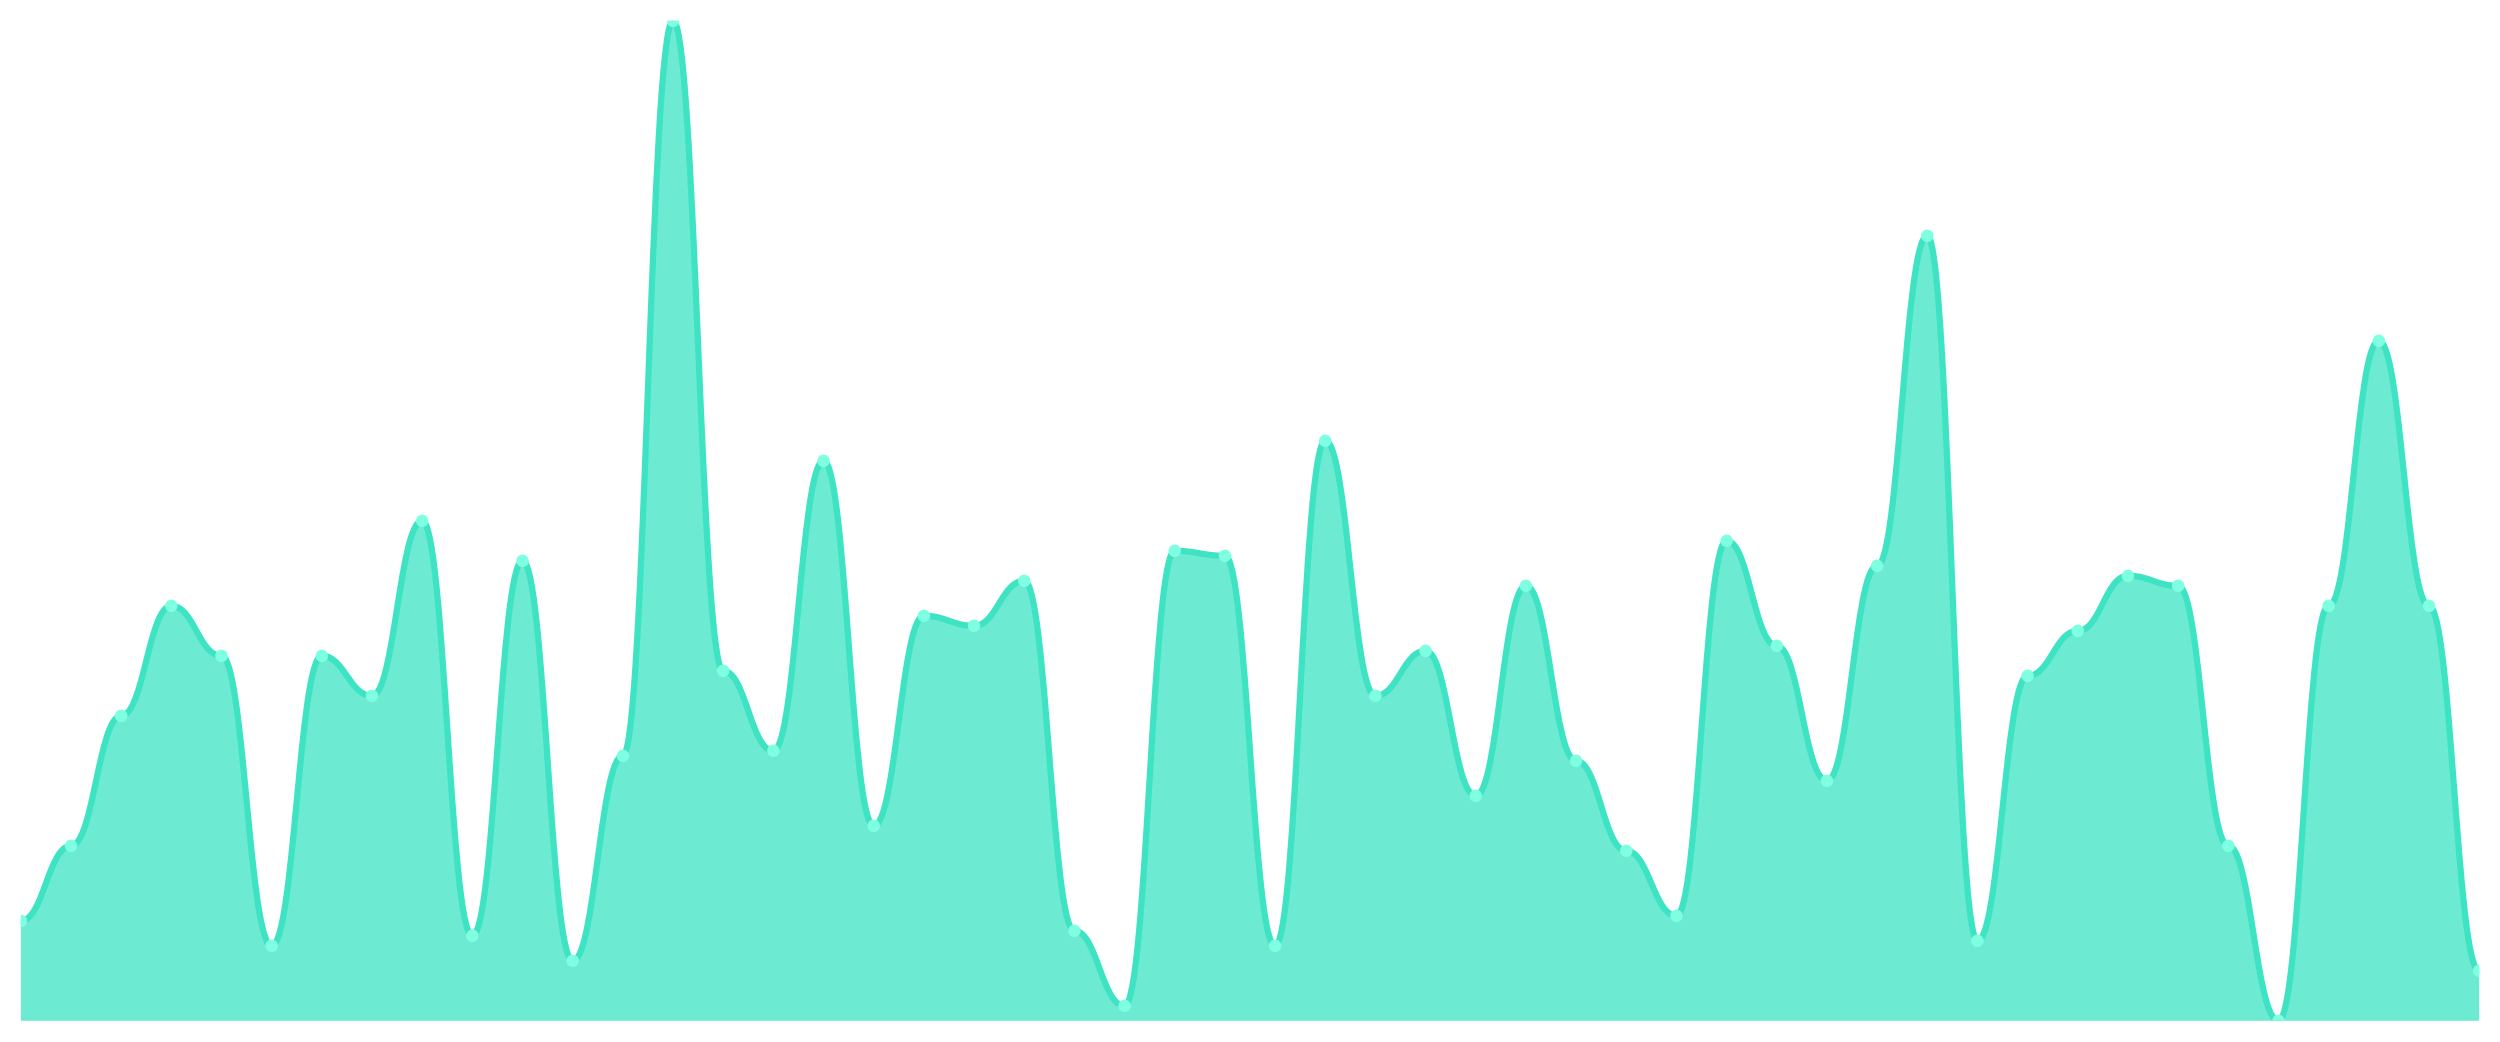
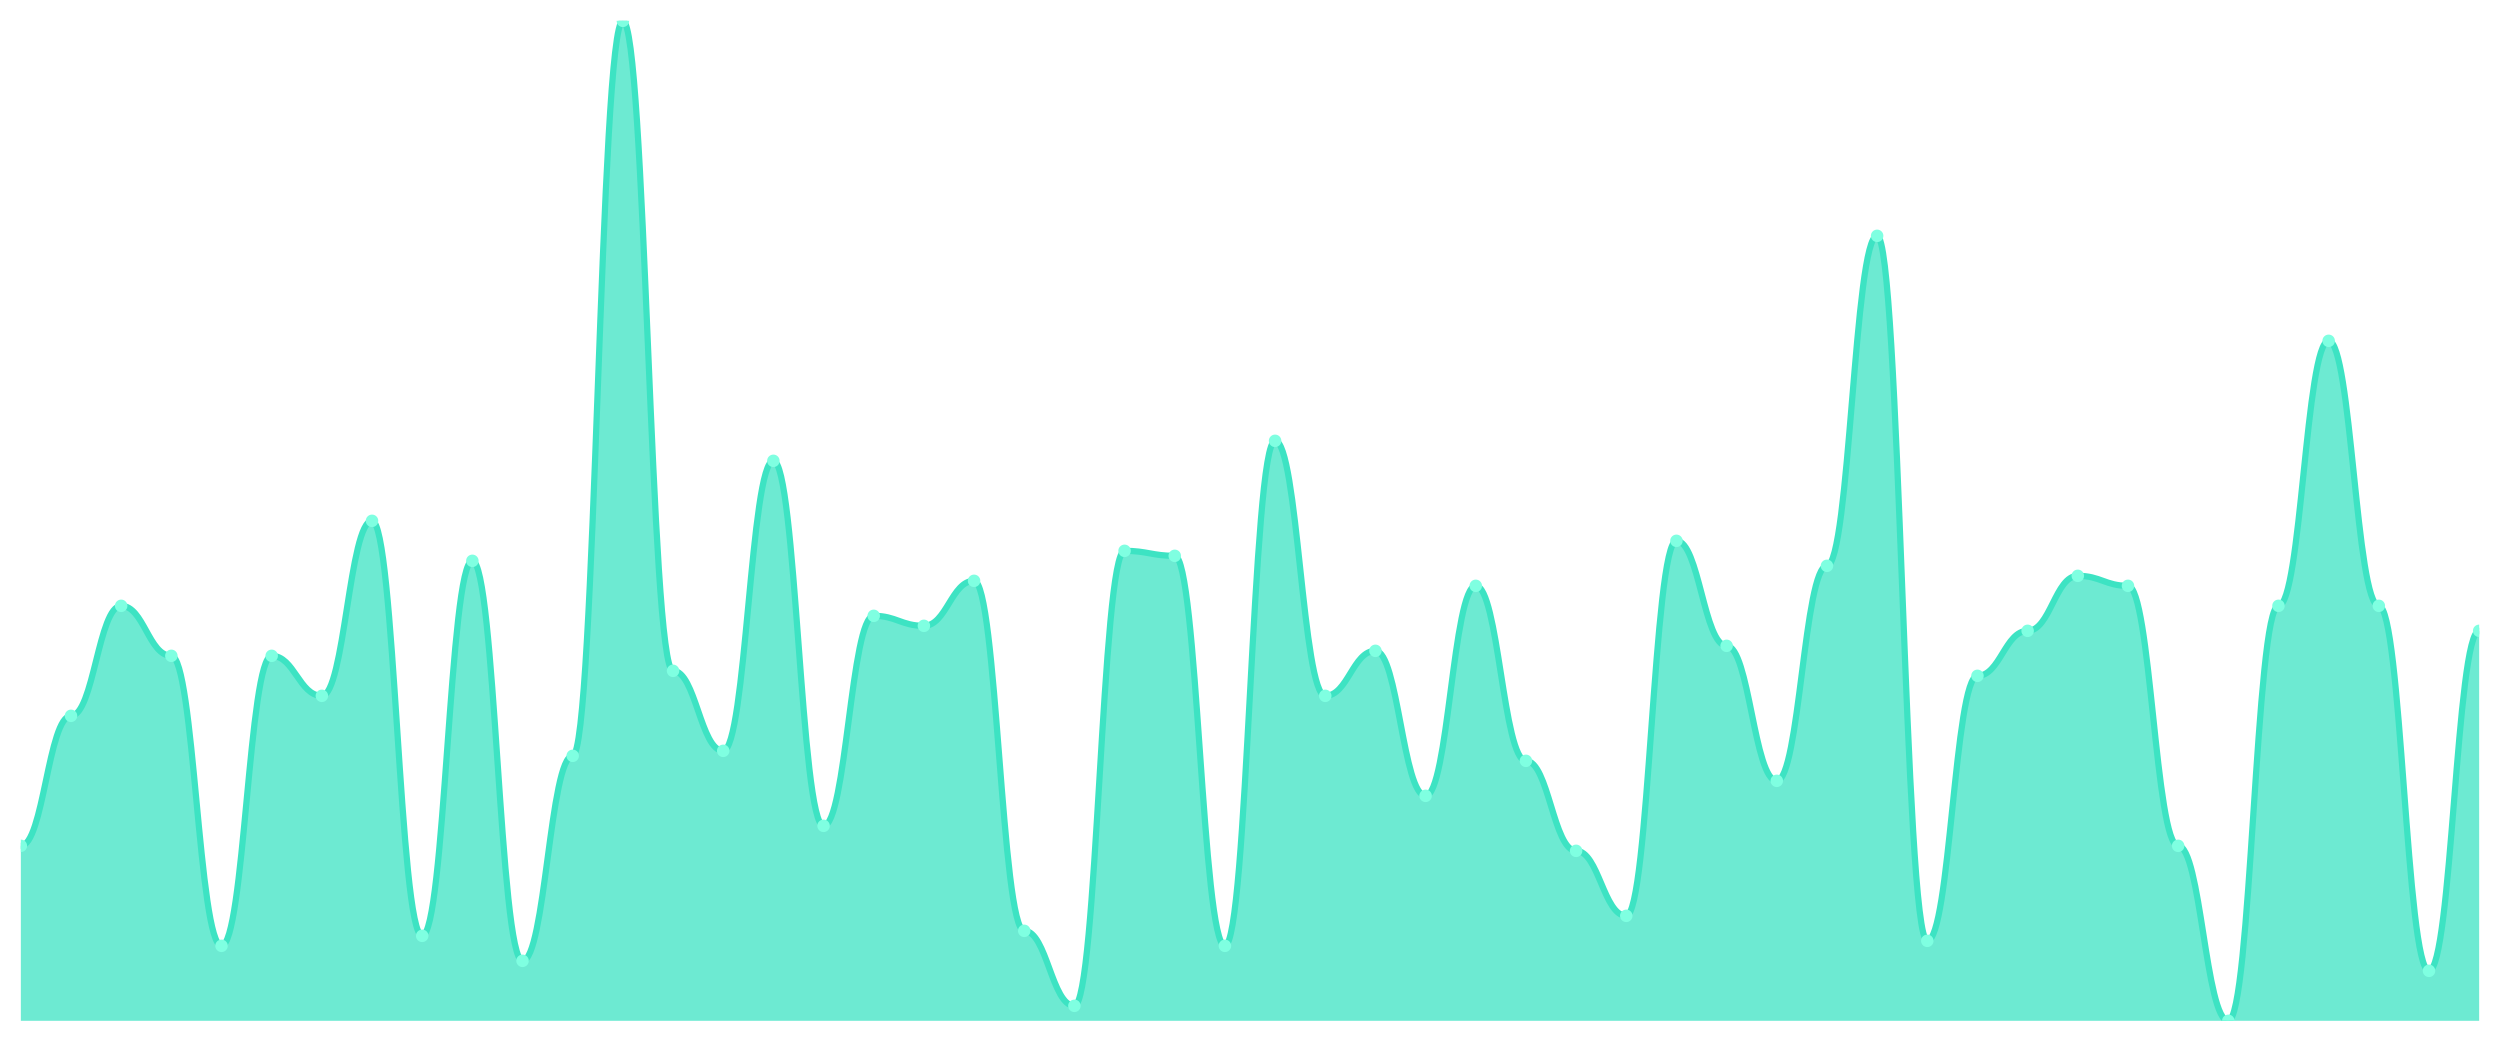
<svg xmlns="http://www.w3.org/2000/svg" viewBox="0 0 1200 500" width="1200" height="500">
  <defs>
    <clipPath id="c">
      <rect x="10" y="10" width="1180" height="480" />
    </clipPath>
  </defs>
  <rect width="1200" height="500" fill="none" />
  <g clip-path="url(#c)">
-     <path d="M 10,490 L 10,442 C 20.837,442 23.245,406 34.082,406 C 44.918,406 47.327,343.6 58.163,343.6 C 69,343.6 71.408,290.8 82.245,290.8 C 93.082,290.8 95.49,314.8 106.327,314.8 C 117.163,314.8 119.571,454 130.408,454 C 141.245,454 143.653,314.8 154.49,314.8 C 165.327,314.8 167.735,334 178.571,334 C 189.408,334 191.816,250 202.653,250 C 213.49,250 215.898,449.2 226.735,449.2 C 237.571,449.2 239.98,269.2 250.816,269.2 C 261.653,269.2 264.061,461.2 274.898,461.2 C 285.735,461.2 288.143,362.8 298.98,362.8 C 309.816,362.8 312.224,10 323.061,10 C 333.898,10 336.306,322 347.143,322 C 357.98,322 360.388,360.4 371.224,360.4 C 382.061,360.4 384.469,221.2 395.306,221.2 C 406.143,221.2 408.551,396.4 419.388,396.4 C 430.224,396.4 432.633,295.6 443.469,295.6 C 454.306,295.6 456.714,300.4 467.551,300.4 C 478.388,300.4 480.796,278.8 491.633,278.8 C 502.469,278.8 504.878,446.8 515.714,446.8 C 526.551,446.8 528.959,482.8 539.796,482.8 C 550.633,482.8 553.041,264.4 563.878,264.4 C 574.714,264.4 577.122,266.8 587.959,266.8 C 598.796,266.8 601.204,454 612.041,454 C 622.878,454 625.286,211.6 636.122,211.6 C 646.959,211.6 649.367,334 660.204,334 C 671.041,334 673.449,312.4 684.286,312.4 C 695.122,312.4 697.531,382 708.367,382 C 719.204,382 721.612,281.2 732.449,281.2 C 743.286,281.2 745.694,365.2 756.531,365.2 C 767.367,365.2 769.776,408.4 780.612,408.4 C 791.449,408.4 793.857,439.6 804.694,439.6 C 815.531,439.6 817.939,259.6 828.776,259.6 C 839.612,259.6 842.02,310 852.857,310 C 863.694,310 866.102,374.8 876.939,374.8 C 887.776,374.8 890.184,271.6 901.02,271.6 C 911.857,271.6 914.265,113.2 925.102,113.2 C 935.939,113.2 938.347,451.6 949.184,451.6 C 960.02,451.6 962.429,324.4 973.265,324.4 C 984.102,324.4 986.51,302.8 997.347,302.8 C 1008.184,302.8 1010.592,276.4 1021.429,276.4 C 1032.265,276.4 1034.673,281.2 1045.51,281.2 C 1056.347,281.2 1058.755,406 1069.592,406 C 1080.429,406 1082.837,490 1093.673,490 C 1104.51,490 1106.918,290.8 1117.755,290.8 C 1128.592,290.8 1131,163.6 1141.837,163.6 C 1152.673,163.6 1155.082,290.8 1165.918,290.8 C 1176.755,290.8 1179.163,466 1190,466 L 1190,490 Z" fill="rgba(61,227,195,0.75)" />
-     <path d="M 10,442 C 20.837,442 23.245,406 34.082,406 C 44.918,406 47.327,343.6 58.163,343.6 C 69,343.6 71.408,290.8 82.245,290.8 C 93.082,290.8 95.49,314.8 106.327,314.8 C 117.163,314.8 119.571,454 130.408,454 C 141.245,454 143.653,314.8 154.49,314.8 C 165.327,314.8 167.735,334 178.571,334 C 189.408,334 191.816,250 202.653,250 C 213.49,250 215.898,449.2 226.735,449.2 C 237.571,449.2 239.98,269.2 250.816,269.2 C 261.653,269.2 264.061,461.2 274.898,461.2 C 285.735,461.2 288.143,362.8 298.98,362.8 C 309.816,362.8 312.224,10 323.061,10 C 333.898,10 336.306,322 347.143,322 C 357.98,322 360.388,360.4 371.224,360.4 C 382.061,360.4 384.469,221.2 395.306,221.2 C 406.143,221.2 408.551,396.4 419.388,396.4 C 430.224,396.4 432.633,295.6 443.469,295.6 C 454.306,295.6 456.714,300.4 467.551,300.4 C 478.388,300.4 480.796,278.8 491.633,278.8 C 502.469,278.8 504.878,446.8 515.714,446.8 C 526.551,446.8 528.959,482.8 539.796,482.8 C 550.633,482.8 553.041,264.4 563.878,264.4 C 574.714,264.4 577.122,266.8 587.959,266.8 C 598.796,266.8 601.204,454 612.041,454 C 622.878,454 625.286,211.6 636.122,211.6 C 646.959,211.6 649.367,334 660.204,334 C 671.041,334 673.449,312.4 684.286,312.4 C 695.122,312.4 697.531,382 708.367,382 C 719.204,382 721.612,281.2 732.449,281.2 C 743.286,281.2 745.694,365.2 756.531,365.2 C 767.367,365.2 769.776,408.4 780.612,408.4 C 791.449,408.4 793.857,439.6 804.694,439.6 C 815.531,439.6 817.939,259.6 828.776,259.6 C 839.612,259.6 842.02,310 852.857,310 C 863.694,310 866.102,374.8 876.939,374.8 C 887.776,374.8 890.184,271.6 901.02,271.6 C 911.857,271.6 914.265,113.2 925.102,113.2 C 935.939,113.2 938.347,451.6 949.184,451.6 C 960.02,451.6 962.429,324.4 973.265,324.4 C 984.102,324.4 986.51,302.8 997.347,302.8 C 1008.184,302.8 1010.592,276.4 1021.429,276.4 C 1032.265,276.4 1034.673,281.2 1045.51,281.2 C 1056.347,281.2 1058.755,406 1069.592,406 C 1080.429,406 1082.837,490 1093.673,490 C 1104.51,490 1106.918,290.8 1117.755,290.8 C 1128.592,290.8 1131,163.6 1141.837,163.6 C 1152.673,163.6 1155.082,290.8 1165.918,290.8 C 1176.755,290.8 1179.163,466 1190,466" fill="none" stroke="#3de3c3" stroke-width="3" stroke-linecap="round" stroke-linejoin="round" />
-     <circle cx="10" cy="442" r="3" fill="#7fffe1" />
-     <circle cx="34.082" cy="406" r="3" fill="#7fffe1" />
-     <circle cx="58.163" cy="343.6" r="3" fill="#7fffe1" />
-     <circle cx="82.245" cy="290.8" r="3" fill="#7fffe1" />
-     <circle cx="106.327" cy="314.8" r="3" fill="#7fffe1" />
-     <circle cx="130.408" cy="454" r="3" fill="#7fffe1" />
-     <circle cx="154.49" cy="314.8" r="3" fill="#7fffe1" />
-     <circle cx="178.571" cy="334" r="3" fill="#7fffe1" />
-     <circle cx="202.653" cy="250" r="3" fill="#7fffe1" />
-     <circle cx="226.735" cy="449.2" r="3" fill="#7fffe1" />
-     <circle cx="250.816" cy="269.2" r="3" fill="#7fffe1" />
-     <circle cx="274.898" cy="461.2" r="3" fill="#7fffe1" />
-     <circle cx="298.98" cy="362.8" r="3" fill="#7fffe1" />
-     <circle cx="323.061" cy="10" r="3" fill="#7fffe1" />
-     <circle cx="347.143" cy="322" r="3" fill="#7fffe1" />
-     <circle cx="371.224" cy="360.4" r="3" fill="#7fffe1" />
-     <circle cx="395.306" cy="221.2" r="3" fill="#7fffe1" />
-     <circle cx="419.388" cy="396.4" r="3" fill="#7fffe1" />
-     <circle cx="443.469" cy="295.6" r="3" fill="#7fffe1" />
-     <circle cx="467.551" cy="300.4" r="3" fill="#7fffe1" />
-     <circle cx="491.633" cy="278.8" r="3" fill="#7fffe1" />
-     <circle cx="515.714" cy="446.8" r="3" fill="#7fffe1" />
-     <circle cx="539.796" cy="482.8" r="3" fill="#7fffe1" />
-     <circle cx="563.878" cy="264.4" r="3" fill="#7fffe1" />
-     <circle cx="587.959" cy="266.8" r="3" fill="#7fffe1" />
-     <circle cx="612.041" cy="454" r="3" fill="#7fffe1" />
-     <circle cx="636.122" cy="211.6" r="3" fill="#7fffe1" />
-     <circle cx="660.204" cy="334" r="3" fill="#7fffe1" />
-     <circle cx="684.286" cy="312.4" r="3" fill="#7fffe1" />
-     <circle cx="708.367" cy="382" r="3" fill="#7fffe1" />
-     <circle cx="732.449" cy="281.2" r="3" fill="#7fffe1" />
-     <circle cx="756.531" cy="365.2" r="3" fill="#7fffe1" />
-     <circle cx="780.612" cy="408.4" r="3" fill="#7fffe1" />
-     <circle cx="804.694" cy="439.6" r="3" fill="#7fffe1" />
-     <circle cx="828.776" cy="259.6" r="3" fill="#7fffe1" />
-     <circle cx="852.857" cy="310" r="3" fill="#7fffe1" />
-     <circle cx="876.939" cy="374.8" r="3" fill="#7fffe1" />
-     <circle cx="901.02" cy="271.6" r="3" fill="#7fffe1" />
-     <circle cx="925.102" cy="113.2" r="3" fill="#7fffe1" />
-     <circle cx="949.184" cy="451.6" r="3" fill="#7fffe1" />
-     <circle cx="973.265" cy="324.4" r="3" fill="#7fffe1" />
-     <circle cx="997.347" cy="302.8" r="3" fill="#7fffe1" />
-     <circle cx="1021.429" cy="276.4" r="3" fill="#7fffe1" />
-     <circle cx="1045.51" cy="281.2" r="3" fill="#7fffe1" />
-     <circle cx="1069.592" cy="406" r="3" fill="#7fffe1" />
-     <circle cx="1093.673" cy="490" r="3" fill="#7fffe1" />
-     <circle cx="1117.755" cy="290.8" r="3" fill="#7fffe1" />
-     <circle cx="1141.837" cy="163.6" r="3" fill="#7fffe1" />
-     <circle cx="1165.918" cy="290.8" r="3" fill="#7fffe1" />
-     <circle cx="1190" cy="466" r="3" fill="#7fffe1" />
+     <path d="M 10,490 L 10,406 C 20.837,406 23.245,343.6 34.082,343.6 C 44.918,343.6 47.327,290.8 58.163,290.8 C 69,290.8 71.408,314.8 82.245,314.8 C 93.082,314.8 95.49,454 106.327,454 C 117.163,454 119.571,314.8 130.408,314.8 C 141.245,314.8 143.653,334 154.49,334 C 165.327,334 167.735,250 178.571,250 C 189.408,250 191.816,449.2 202.653,449.2 C 213.49,449.2 215.898,269.2 226.735,269.2 C 237.571,269.2 239.98,461.2 250.816,461.2 C 261.653,461.2 264.061,362.8 274.898,362.8 C 285.735,362.8 288.143,10 298.98,10 C 309.816,10 312.224,322 323.061,322 C 333.898,322 336.306,360.4 347.143,360.4 C 357.98,360.4 360.388,221.2 371.224,221.2 C 382.061,221.2 384.469,396.4 395.306,396.4 C 406.143,396.4 408.551,295.6 419.388,295.6 C 430.224,295.6 432.633,300.4 443.469,300.4 C 454.306,300.4 456.714,278.8 467.551,278.8 C 478.388,278.8 480.796,446.8 491.633,446.8 C 502.469,446.8 504.878,482.8 515.714,482.8 C 526.551,482.8 528.959,264.4 539.796,264.4 C 550.633,264.4 553.041,266.8 563.878,266.8 C 574.714,266.8 577.122,454 587.959,454 C 598.796,454 601.204,211.6 612.041,211.6 C 622.878,211.6 625.286,334 636.122,334 C 646.959,334 649.367,312.4 660.204,312.4 C 671.041,312.4 673.449,382 684.286,382 C 695.122,382 697.531,281.2 708.367,281.2 C 719.204,281.2 721.612,365.2 732.449,365.2 C 743.286,365.2 745.694,408.4 756.531,408.4 C 767.367,408.4 769.776,439.6 780.612,439.6 C 791.449,439.6 793.857,259.6 804.694,259.6 C 815.531,259.6 817.939,310 828.776,310 C 839.612,310 842.02,374.8 852.857,374.8 C 863.694,374.8 866.102,271.6 876.939,271.6 C 887.776,271.6 890.184,113.2 901.02,113.2 C 911.857,113.2 914.265,451.6 925.102,451.6 C 935.939,451.6 938.347,324.4 949.184,324.4 C 960.02,324.4 962.429,302.8 973.265,302.8 C 984.102,302.8 986.51,276.4 997.347,276.4 C 1008.184,276.4 1010.592,281.2 1021.429,281.2 C 1032.265,281.2 1034.673,406 1045.51,406 C 1056.347,406 1058.755,490 1069.592,490 C 1080.429,490 1082.837,290.8 1093.673,290.8 C 1104.51,290.8 1106.918,163.6 1117.755,163.6 C 1128.592,163.6 1131,290.8 1141.837,290.8 C 1152.673,290.8 1155.082,466 1165.918,466 C 1176.755,466 1179.163,302.8 1190,302.8 L 1190,490 Z" fill="rgba(61,227,195,0.75)" />
+     <path d="M 10,406 C 20.837,406 23.245,343.6 34.082,343.6 C 44.918,343.6 47.327,290.8 58.163,290.8 C 69,290.8 71.408,314.8 82.245,314.8 C 93.082,314.8 95.49,454 106.327,454 C 117.163,454 119.571,314.8 130.408,314.8 C 141.245,314.8 143.653,334 154.49,334 C 165.327,334 167.735,250 178.571,250 C 189.408,250 191.816,449.2 202.653,449.2 C 213.49,449.2 215.898,269.2 226.735,269.2 C 237.571,269.2 239.98,461.2 250.816,461.2 C 261.653,461.2 264.061,362.8 274.898,362.8 C 285.735,362.8 288.143,10 298.98,10 C 309.816,10 312.224,322 323.061,322 C 333.898,322 336.306,360.4 347.143,360.4 C 357.98,360.4 360.388,221.2 371.224,221.2 C 382.061,221.2 384.469,396.4 395.306,396.4 C 406.143,396.4 408.551,295.6 419.388,295.6 C 430.224,295.6 432.633,300.4 443.469,300.4 C 454.306,300.4 456.714,278.8 467.551,278.8 C 478.388,278.8 480.796,446.8 491.633,446.8 C 502.469,446.8 504.878,482.8 515.714,482.8 C 526.551,482.8 528.959,264.4 539.796,264.4 C 550.633,264.4 553.041,266.8 563.878,266.8 C 574.714,266.8 577.122,454 587.959,454 C 598.796,454 601.204,211.6 612.041,211.6 C 622.878,211.6 625.286,334 636.122,334 C 646.959,334 649.367,312.4 660.204,312.4 C 671.041,312.4 673.449,382 684.286,382 C 695.122,382 697.531,281.2 708.367,281.2 C 719.204,281.2 721.612,365.2 732.449,365.2 C 743.286,365.2 745.694,408.4 756.531,408.4 C 767.367,408.4 769.776,439.6 780.612,439.6 C 791.449,439.6 793.857,259.6 804.694,259.6 C 815.531,259.6 817.939,310 828.776,310 C 839.612,310 842.02,374.8 852.857,374.8 C 863.694,374.8 866.102,271.6 876.939,271.6 C 887.776,271.6 890.184,113.2 901.02,113.2 C 911.857,113.2 914.265,451.6 925.102,451.6 C 935.939,451.6 938.347,324.4 949.184,324.4 C 960.02,324.4 962.429,302.8 973.265,302.8 C 984.102,302.8 986.51,276.4 997.347,276.4 C 1008.184,276.4 1010.592,281.2 1021.429,281.2 C 1032.265,281.2 1034.673,406 1045.51,406 C 1056.347,406 1058.755,490 1069.592,490 C 1080.429,490 1082.837,290.8 1093.673,290.8 C 1104.51,290.8 1106.918,163.6 1117.755,163.6 C 1128.592,163.6 1131,290.8 1141.837,290.8 C 1152.673,290.8 1155.082,466 1165.918,466 C 1176.755,466 1179.163,302.8 1190,302.8" fill="none" stroke="#3de3c3" stroke-width="3" stroke-linecap="round" stroke-linejoin="round" />
+     <circle cx="10" cy="406" r="3" fill="#7fffe1" />
+     <circle cx="34.082" cy="343.6" r="3" fill="#7fffe1" />
+     <circle cx="58.163" cy="290.8" r="3" fill="#7fffe1" />
+     <circle cx="82.245" cy="314.8" r="3" fill="#7fffe1" />
+     <circle cx="106.327" cy="454" r="3" fill="#7fffe1" />
+     <circle cx="130.408" cy="314.8" r="3" fill="#7fffe1" />
+     <circle cx="154.49" cy="334" r="3" fill="#7fffe1" />
+     <circle cx="178.571" cy="250" r="3" fill="#7fffe1" />
+     <circle cx="202.653" cy="449.2" r="3" fill="#7fffe1" />
+     <circle cx="226.735" cy="269.2" r="3" fill="#7fffe1" />
+     <circle cx="250.816" cy="461.2" r="3" fill="#7fffe1" />
+     <circle cx="274.898" cy="362.8" r="3" fill="#7fffe1" />
+     <circle cx="298.98" cy="10" r="3" fill="#7fffe1" />
+     <circle cx="323.061" cy="322" r="3" fill="#7fffe1" />
+     <circle cx="347.143" cy="360.4" r="3" fill="#7fffe1" />
+     <circle cx="371.224" cy="221.2" r="3" fill="#7fffe1" />
+     <circle cx="395.306" cy="396.4" r="3" fill="#7fffe1" />
+     <circle cx="419.388" cy="295.6" r="3" fill="#7fffe1" />
+     <circle cx="443.469" cy="300.4" r="3" fill="#7fffe1" />
+     <circle cx="467.551" cy="278.8" r="3" fill="#7fffe1" />
+     <circle cx="491.633" cy="446.8" r="3" fill="#7fffe1" />
+     <circle cx="515.714" cy="482.8" r="3" fill="#7fffe1" />
+     <circle cx="539.796" cy="264.4" r="3" fill="#7fffe1" />
+     <circle cx="563.878" cy="266.8" r="3" fill="#7fffe1" />
+     <circle cx="587.959" cy="454" r="3" fill="#7fffe1" />
+     <circle cx="612.041" cy="211.6" r="3" fill="#7fffe1" />
+     <circle cx="636.122" cy="334" r="3" fill="#7fffe1" />
+     <circle cx="660.204" cy="312.4" r="3" fill="#7fffe1" />
+     <circle cx="684.286" cy="382" r="3" fill="#7fffe1" />
+     <circle cx="708.367" cy="281.2" r="3" fill="#7fffe1" />
+     <circle cx="732.449" cy="365.2" r="3" fill="#7fffe1" />
+     <circle cx="756.531" cy="408.4" r="3" fill="#7fffe1" />
+     <circle cx="780.612" cy="439.6" r="3" fill="#7fffe1" />
+     <circle cx="804.694" cy="259.6" r="3" fill="#7fffe1" />
+     <circle cx="828.776" cy="310" r="3" fill="#7fffe1" />
+     <circle cx="852.857" cy="374.8" r="3" fill="#7fffe1" />
+     <circle cx="876.939" cy="271.6" r="3" fill="#7fffe1" />
+     <circle cx="901.02" cy="113.2" r="3" fill="#7fffe1" />
+     <circle cx="925.102" cy="451.6" r="3" fill="#7fffe1" />
+     <circle cx="949.184" cy="324.4" r="3" fill="#7fffe1" />
+     <circle cx="973.265" cy="302.8" r="3" fill="#7fffe1" />
+     <circle cx="997.347" cy="276.4" r="3" fill="#7fffe1" />
+     <circle cx="1021.429" cy="281.2" r="3" fill="#7fffe1" />
+     <circle cx="1045.51" cy="406" r="3" fill="#7fffe1" />
+     <circle cx="1069.592" cy="490" r="3" fill="#7fffe1" />
+     <circle cx="1093.673" cy="290.8" r="3" fill="#7fffe1" />
+     <circle cx="1117.755" cy="163.6" r="3" fill="#7fffe1" />
+     <circle cx="1141.837" cy="290.8" r="3" fill="#7fffe1" />
+     <circle cx="1165.918" cy="466" r="3" fill="#7fffe1" />
+     <circle cx="1190" cy="302.8" r="3" fill="#7fffe1" />
  </g>
</svg>
